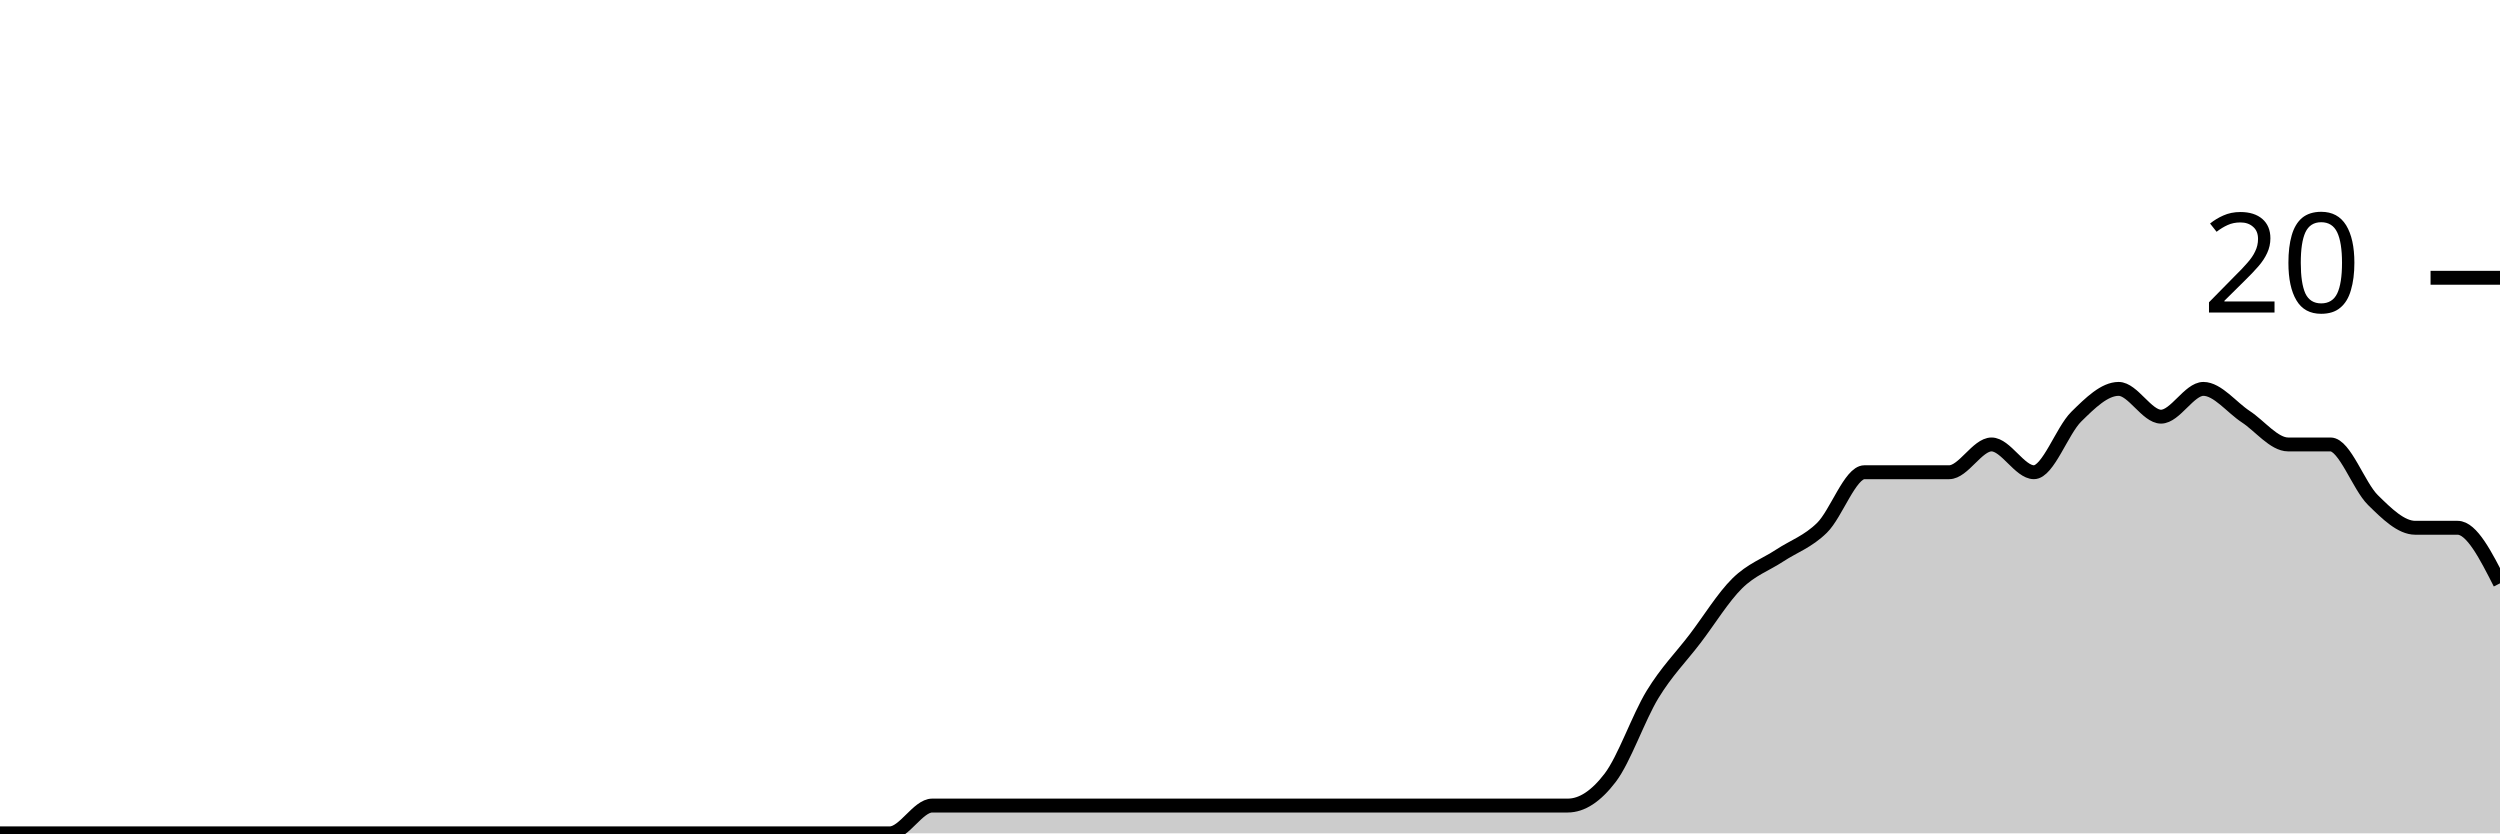
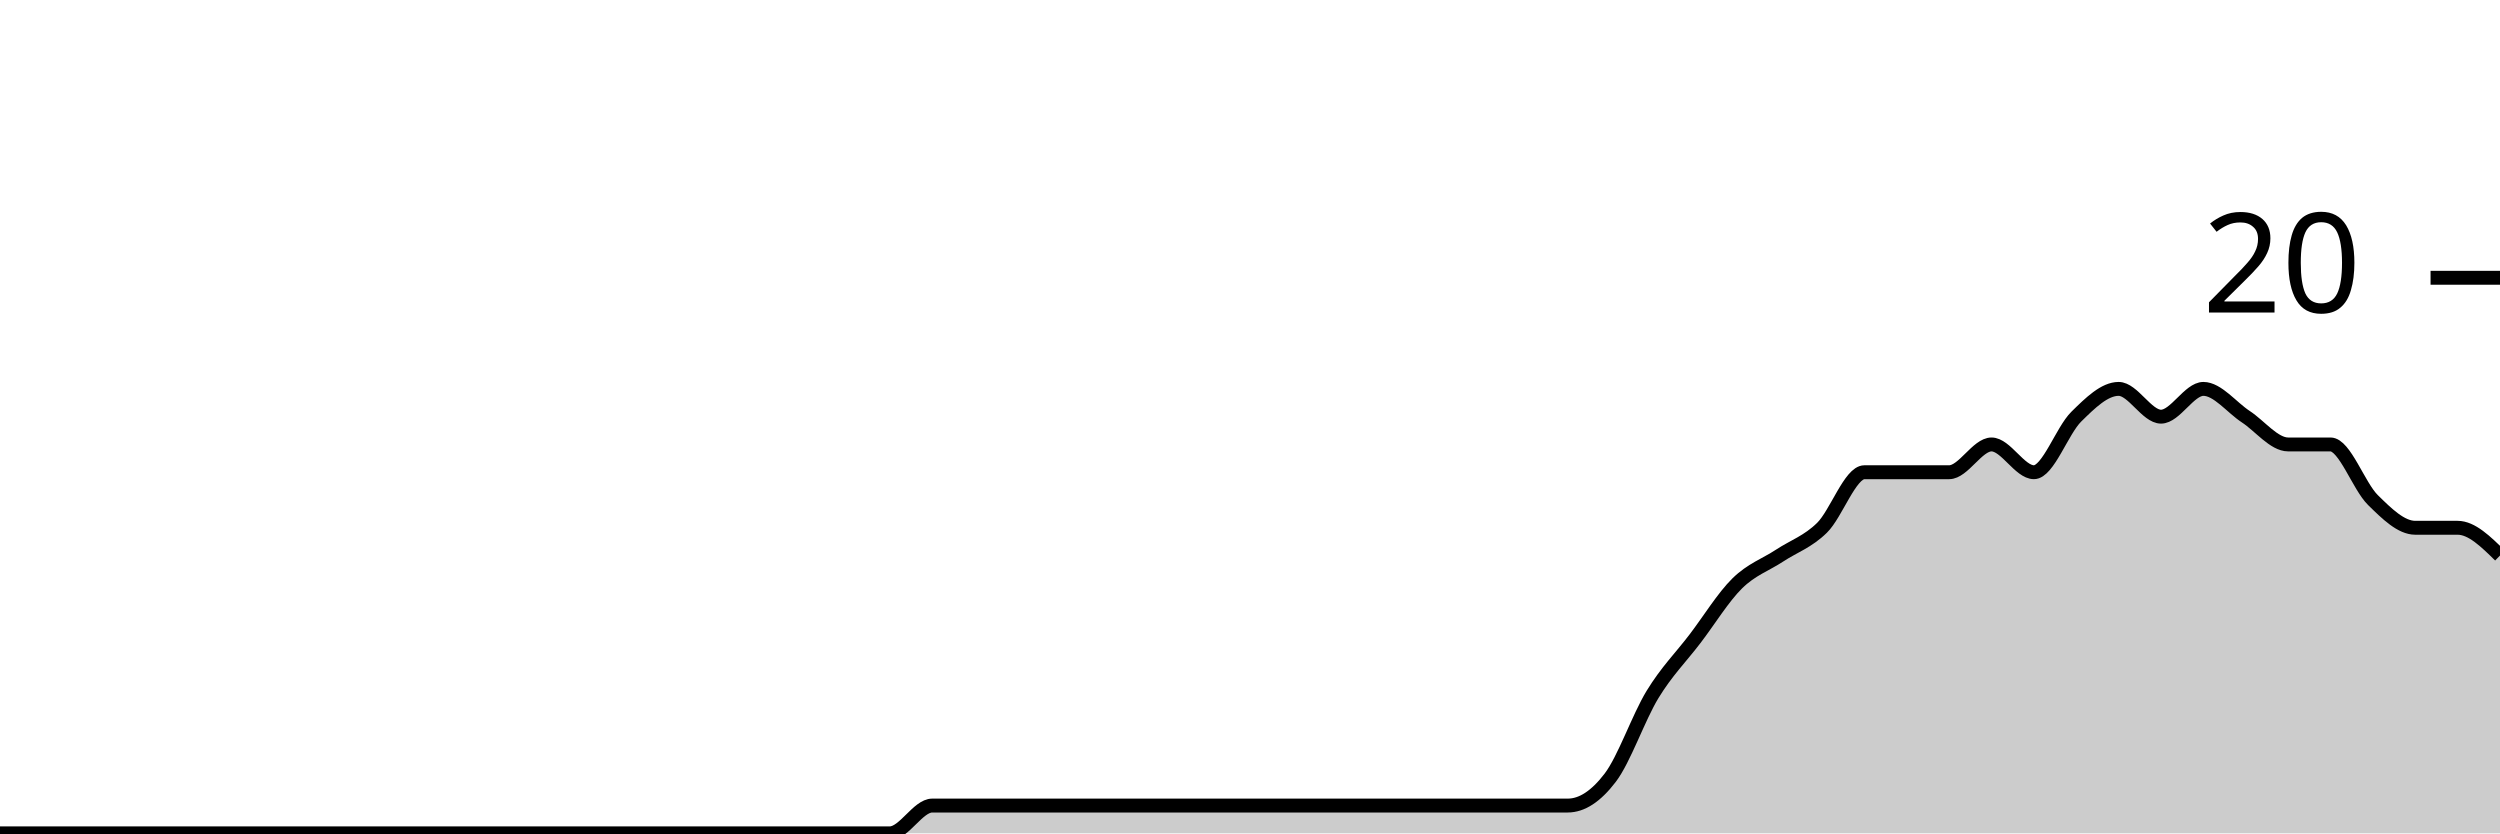
<svg xmlns="http://www.w3.org/2000/svg" viewBox="0 0 180 60">
  <g transform="translate(0,20)">
-     <path class="area" fill="rgba(0, 0, 0, 0.2)" d="M0,40C1.017,40,2.034,40,3.051,40C4.068,40,5.085,40,6.102,40C7.119,40,8.136,40,9.153,40C10.169,40,11.186,40,12.203,40C13.22,40,14.237,40,15.254,40C16.271,40,17.288,40,18.305,40C19.322,40,20.339,40,21.356,40C22.373,40,23.39,40,24.407,40C25.424,40,26.441,40,27.458,40C28.475,40,29.492,40,30.508,40C31.525,40,32.542,40,33.559,40C34.576,40,35.593,40,36.61,40C37.627,40,38.644,40,39.661,40C40.678,40,41.695,40,42.712,40C43.729,40,44.746,40,45.763,40C46.78,40,47.797,40,48.814,40C49.831,40,50.847,40,51.864,40C52.881,40,53.898,40,54.915,40C55.932,40,56.949,40,57.966,40C58.983,40,60,40,61.017,40C62.034,40,63.051,40,64.068,40C65.085,40,66.102,38,67.119,38C68.136,38,69.153,38,70.169,38C71.186,38,72.203,38,73.22,38C74.237,38,75.254,38,76.271,38C77.288,38,78.305,38,79.322,38C80.339,38,81.356,38,82.373,38C83.39,38,84.407,38,85.424,38C86.441,38,87.458,38,88.475,38C89.492,38,90.508,38,91.525,38C92.542,38,93.559,38,94.576,38C95.593,38,96.61,38,97.627,38C98.644,38,99.661,38,100.678,38C101.695,38,102.712,38,103.729,38C104.746,38,105.763,38,106.78,38C107.797,38,108.814,38,109.831,38C110.847,38,111.864,38,112.881,38C113.898,38,114.915,37.333,115.932,36C116.949,34.667,117.966,31.667,118.983,30C120,28.333,121.017,27.333,122.034,26C123.051,24.667,124.068,23,125.085,22C126.102,21,127.119,20.667,128.136,20C129.153,19.333,130.169,19,131.186,18C132.203,17,133.22,14,134.237,14C135.254,14,136.271,14,137.288,14C138.305,14,139.322,14,140.339,14C141.356,14,142.373,12,143.39,12C144.407,12,145.424,14,146.441,14C147.458,14,148.475,11,149.492,10C150.508,9,151.525,8,152.542,8C153.559,8,154.576,10,155.593,10C156.61,10,157.627,8,158.644,8C159.661,8,160.678,9.333,161.695,10C162.712,10.667,163.729,12,164.746,12C165.763,12,166.78,12,167.797,12C168.814,12,169.831,15,170.847,16C171.864,17,172.881,18,173.898,18C174.915,18,175.932,18,176.949,18C177.966,18,178.983,20,180,22L180,40C178.983,40,177.966,40,176.949,40C175.932,40,174.915,40,173.898,40C172.881,40,171.864,40,170.847,40C169.831,40,168.814,40,167.797,40C166.78,40,165.763,40,164.746,40C163.729,40,162.712,40,161.695,40C160.678,40,159.661,40,158.644,40C157.627,40,156.61,40,155.593,40C154.576,40,153.559,40,152.542,40C151.525,40,150.508,40,149.492,40C148.475,40,147.458,40,146.441,40C145.424,40,144.407,40,143.39,40C142.373,40,141.356,40,140.339,40C139.322,40,138.305,40,137.288,40C136.271,40,135.254,40,134.237,40C133.22,40,132.203,40,131.186,40C130.169,40,129.153,40,128.136,40C127.119,40,126.102,40,125.085,40C124.068,40,123.051,40,122.034,40C121.017,40,120,40,118.983,40C117.966,40,116.949,40,115.932,40C114.915,40,113.898,40,112.881,40C111.864,40,110.847,40,109.831,40C108.814,40,107.797,40,106.78,40C105.763,40,104.746,40,103.729,40C102.712,40,101.695,40,100.678,40C99.661,40,98.644,40,97.627,40C96.61,40,95.593,40,94.576,40C93.559,40,92.542,40,91.525,40C90.508,40,89.492,40,88.475,40C87.458,40,86.441,40,85.424,40C84.407,40,83.39,40,82.373,40C81.356,40,80.339,40,79.322,40C78.305,40,77.288,40,76.271,40C75.254,40,74.237,40,73.22,40C72.203,40,71.186,40,70.169,40C69.153,40,68.136,40,67.119,40C66.102,40,65.085,40,64.068,40C63.051,40,62.034,40,61.017,40C60,40,58.983,40,57.966,40C56.949,40,55.932,40,54.915,40C53.898,40,52.881,40,51.864,40C50.847,40,49.831,40,48.814,40C47.797,40,46.78,40,45.763,40C44.746,40,43.729,40,42.712,40C41.695,40,40.678,40,39.661,40C38.644,40,37.627,40,36.61,40C35.593,40,34.576,40,33.559,40C32.542,40,31.525,40,30.508,40C29.492,40,28.475,40,27.458,40C26.441,40,25.424,40,24.407,40C23.39,40,22.373,40,21.356,40C20.339,40,19.322,40,18.305,40C17.288,40,16.271,40,15.254,40C14.237,40,13.22,40,12.203,40C11.186,40,10.169,40,9.153,40C8.136,40,7.119,40,6.102,40C5.085,40,4.068,40,3.051,40C2.034,40,1.017,40,0,40Z" />
-     <path class="line" stroke="black" fill="none" d="M0,40C1.017,40,2.034,40,3.051,40C4.068,40,5.085,40,6.102,40C7.119,40,8.136,40,9.153,40C10.169,40,11.186,40,12.203,40C13.22,40,14.237,40,15.254,40C16.271,40,17.288,40,18.305,40C19.322,40,20.339,40,21.356,40C22.373,40,23.39,40,24.407,40C25.424,40,26.441,40,27.458,40C28.475,40,29.492,40,30.508,40C31.525,40,32.542,40,33.559,40C34.576,40,35.593,40,36.61,40C37.627,40,38.644,40,39.661,40C40.678,40,41.695,40,42.712,40C43.729,40,44.746,40,45.763,40C46.78,40,47.797,40,48.814,40C49.831,40,50.847,40,51.864,40C52.881,40,53.898,40,54.915,40C55.932,40,56.949,40,57.966,40C58.983,40,60,40,61.017,40C62.034,40,63.051,40,64.068,40C65.085,40,66.102,38,67.119,38C68.136,38,69.153,38,70.169,38C71.186,38,72.203,38,73.22,38C74.237,38,75.254,38,76.271,38C77.288,38,78.305,38,79.322,38C80.339,38,81.356,38,82.373,38C83.39,38,84.407,38,85.424,38C86.441,38,87.458,38,88.475,38C89.492,38,90.508,38,91.525,38C92.542,38,93.559,38,94.576,38C95.593,38,96.61,38,97.627,38C98.644,38,99.661,38,100.678,38C101.695,38,102.712,38,103.729,38C104.746,38,105.763,38,106.78,38C107.797,38,108.814,38,109.831,38C110.847,38,111.864,38,112.881,38C113.898,38,114.915,37.333,115.932,36C116.949,34.667,117.966,31.667,118.983,30C120,28.333,121.017,27.333,122.034,26C123.051,24.667,124.068,23,125.085,22C126.102,21,127.119,20.667,128.136,20C129.153,19.333,130.169,19,131.186,18C132.203,17,133.22,14,134.237,14C135.254,14,136.271,14,137.288,14C138.305,14,139.322,14,140.339,14C141.356,14,142.373,12,143.39,12C144.407,12,145.424,14,146.441,14C147.458,14,148.475,11,149.492,10C150.508,9,151.525,8,152.542,8C153.559,8,154.576,10,155.593,10C156.61,10,157.627,8,158.644,8C159.661,8,160.678,9.333,161.695,10C162.712,10.667,163.729,12,164.746,12C165.763,12,166.78,12,167.797,12C168.814,12,169.831,15,170.847,16C171.864,17,172.881,18,173.898,18C174.915,18,175.932,18,176.949,18C177.966,18,178.983,20,180,22" />
+     <path class="area" fill="rgba(0, 0, 0, 0.2)" d="M0,40C1.017,40,2.034,40,3.051,40C4.068,40,5.085,40,6.102,40C7.119,40,8.136,40,9.153,40C10.169,40,11.186,40,12.203,40C13.22,40,14.237,40,15.254,40C16.271,40,17.288,40,18.305,40C19.322,40,20.339,40,21.356,40C22.373,40,23.39,40,24.407,40C25.424,40,26.441,40,27.458,40C28.475,40,29.492,40,30.508,40C31.525,40,32.542,40,33.559,40C34.576,40,35.593,40,36.61,40C37.627,40,38.644,40,39.661,40C40.678,40,41.695,40,42.712,40C43.729,40,44.746,40,45.763,40C46.78,40,47.797,40,48.814,40C49.831,40,50.847,40,51.864,40C52.881,40,53.898,40,54.915,40C55.932,40,56.949,40,57.966,40C58.983,40,60,40,61.017,40C62.034,40,63.051,40,64.068,40C65.085,40,66.102,38,67.119,38C68.136,38,69.153,38,70.169,38C71.186,38,72.203,38,73.22,38C74.237,38,75.254,38,76.271,38C77.288,38,78.305,38,79.322,38C80.339,38,81.356,38,82.373,38C83.39,38,84.407,38,85.424,38C86.441,38,87.458,38,88.475,38C89.492,38,90.508,38,91.525,38C92.542,38,93.559,38,94.576,38C95.593,38,96.61,38,97.627,38C98.644,38,99.661,38,100.678,38C101.695,38,102.712,38,103.729,38C104.746,38,105.763,38,106.78,38C107.797,38,108.814,38,109.831,38C110.847,38,111.864,38,112.881,38C113.898,38,114.915,37.333,115.932,36C116.949,34.667,117.966,31.667,118.983,30C120,28.333,121.017,27.333,122.034,26C123.051,24.667,124.068,23,125.085,22C126.102,21,127.119,20.667,128.136,20C129.153,19.333,130.169,19,131.186,18C132.203,17,133.22,14,134.237,14C135.254,14,136.271,14,137.288,14C138.305,14,139.322,14,140.339,14C141.356,14,142.373,12,143.39,12C144.407,12,145.424,14,146.441,14C147.458,14,148.475,11,149.492,10C150.508,9,151.525,8,152.542,8C153.559,8,154.576,10,155.593,10C156.61,10,157.627,8,158.644,8C159.661,8,160.678,9.333,161.695,10C162.712,10.667,163.729,12,164.746,12C165.763,12,166.78,12,167.797,12C168.814,12,169.831,15,170.847,16C171.864,17,172.881,18,173.898,18C174.915,18,175.932,18,176.949,18C177.966,18,178.983,19,180,20L180,40C178.983,40,177.966,40,176.949,40C175.932,40,174.915,40,173.898,40C172.881,40,171.864,40,170.847,40C169.831,40,168.814,40,167.797,40C166.78,40,165.763,40,164.746,40C163.729,40,162.712,40,161.695,40C160.678,40,159.661,40,158.644,40C157.627,40,156.61,40,155.593,40C154.576,40,153.559,40,152.542,40C151.525,40,150.508,40,149.492,40C148.475,40,147.458,40,146.441,40C145.424,40,144.407,40,143.39,40C142.373,40,141.356,40,140.339,40C139.322,40,138.305,40,137.288,40C136.271,40,135.254,40,134.237,40C133.22,40,132.203,40,131.186,40C130.169,40,129.153,40,128.136,40C127.119,40,126.102,40,125.085,40C124.068,40,123.051,40,122.034,40C121.017,40,120,40,118.983,40C117.966,40,116.949,40,115.932,40C114.915,40,113.898,40,112.881,40C111.864,40,110.847,40,109.831,40C108.814,40,107.797,40,106.78,40C105.763,40,104.746,40,103.729,40C102.712,40,101.695,40,100.678,40C99.661,40,98.644,40,97.627,40C96.61,40,95.593,40,94.576,40C93.559,40,92.542,40,91.525,40C90.508,40,89.492,40,88.475,40C87.458,40,86.441,40,85.424,40C84.407,40,83.39,40,82.373,40C81.356,40,80.339,40,79.322,40C78.305,40,77.288,40,76.271,40C75.254,40,74.237,40,73.22,40C72.203,40,71.186,40,70.169,40C69.153,40,68.136,40,67.119,40C66.102,40,65.085,40,64.068,40C63.051,40,62.034,40,61.017,40C60,40,58.983,40,57.966,40C56.949,40,55.932,40,54.915,40C53.898,40,52.881,40,51.864,40C50.847,40,49.831,40,48.814,40C47.797,40,46.78,40,45.763,40C44.746,40,43.729,40,42.712,40C41.695,40,40.678,40,39.661,40C38.644,40,37.627,40,36.61,40C35.593,40,34.576,40,33.559,40C32.542,40,31.525,40,30.508,40C29.492,40,28.475,40,27.458,40C26.441,40,25.424,40,24.407,40C23.39,40,22.373,40,21.356,40C20.339,40,19.322,40,18.305,40C17.288,40,16.271,40,15.254,40C14.237,40,13.22,40,12.203,40C11.186,40,10.169,40,9.153,40C8.136,40,7.119,40,6.102,40C5.085,40,4.068,40,3.051,40C2.034,40,1.017,40,0,40Z" />
+     <path class="line" stroke="black" fill="none" d="M0,40C1.017,40,2.034,40,3.051,40C4.068,40,5.085,40,6.102,40C7.119,40,8.136,40,9.153,40C10.169,40,11.186,40,12.203,40C13.22,40,14.237,40,15.254,40C16.271,40,17.288,40,18.305,40C19.322,40,20.339,40,21.356,40C22.373,40,23.39,40,24.407,40C25.424,40,26.441,40,27.458,40C28.475,40,29.492,40,30.508,40C31.525,40,32.542,40,33.559,40C34.576,40,35.593,40,36.61,40C37.627,40,38.644,40,39.661,40C40.678,40,41.695,40,42.712,40C43.729,40,44.746,40,45.763,40C46.78,40,47.797,40,48.814,40C49.831,40,50.847,40,51.864,40C52.881,40,53.898,40,54.915,40C55.932,40,56.949,40,57.966,40C58.983,40,60,40,61.017,40C62.034,40,63.051,40,64.068,40C65.085,40,66.102,38,67.119,38C68.136,38,69.153,38,70.169,38C71.186,38,72.203,38,73.22,38C74.237,38,75.254,38,76.271,38C77.288,38,78.305,38,79.322,38C80.339,38,81.356,38,82.373,38C83.39,38,84.407,38,85.424,38C86.441,38,87.458,38,88.475,38C89.492,38,90.508,38,91.525,38C92.542,38,93.559,38,94.576,38C95.593,38,96.61,38,97.627,38C98.644,38,99.661,38,100.678,38C101.695,38,102.712,38,103.729,38C104.746,38,105.763,38,106.78,38C107.797,38,108.814,38,109.831,38C110.847,38,111.864,38,112.881,38C113.898,38,114.915,37.333,115.932,36C116.949,34.667,117.966,31.667,118.983,30C120,28.333,121.017,27.333,122.034,26C123.051,24.667,124.068,23,125.085,22C126.102,21,127.119,20.667,128.136,20C129.153,19.333,130.169,19,131.186,18C132.203,17,133.22,14,134.237,14C135.254,14,136.271,14,137.288,14C138.305,14,139.322,14,140.339,14C141.356,14,142.373,12,143.39,12C144.407,12,145.424,14,146.441,14C147.458,14,148.475,11,149.492,10C150.508,9,151.525,8,152.542,8C153.559,8,154.576,10,155.593,10C156.61,10,157.627,8,158.644,8C159.661,8,160.678,9.333,161.695,10C162.712,10.667,163.729,12,164.746,12C165.763,12,166.78,12,167.797,12C168.814,12,169.831,15,170.847,16C171.864,17,172.881,18,173.898,18C174.915,18,175.932,18,176.949,18C177.966,18,178.983,19,180,20" />
    <path class="axis-ceiling" stroke-width="1" stroke="black" fill="none" d="M175,0L180,0" />
    <text class="axis-ceiling-label" font-family="sans-serif" text-anchor="end" font-size="10px" x="170" y="2.5">20</text>
  </g>
</svg>
